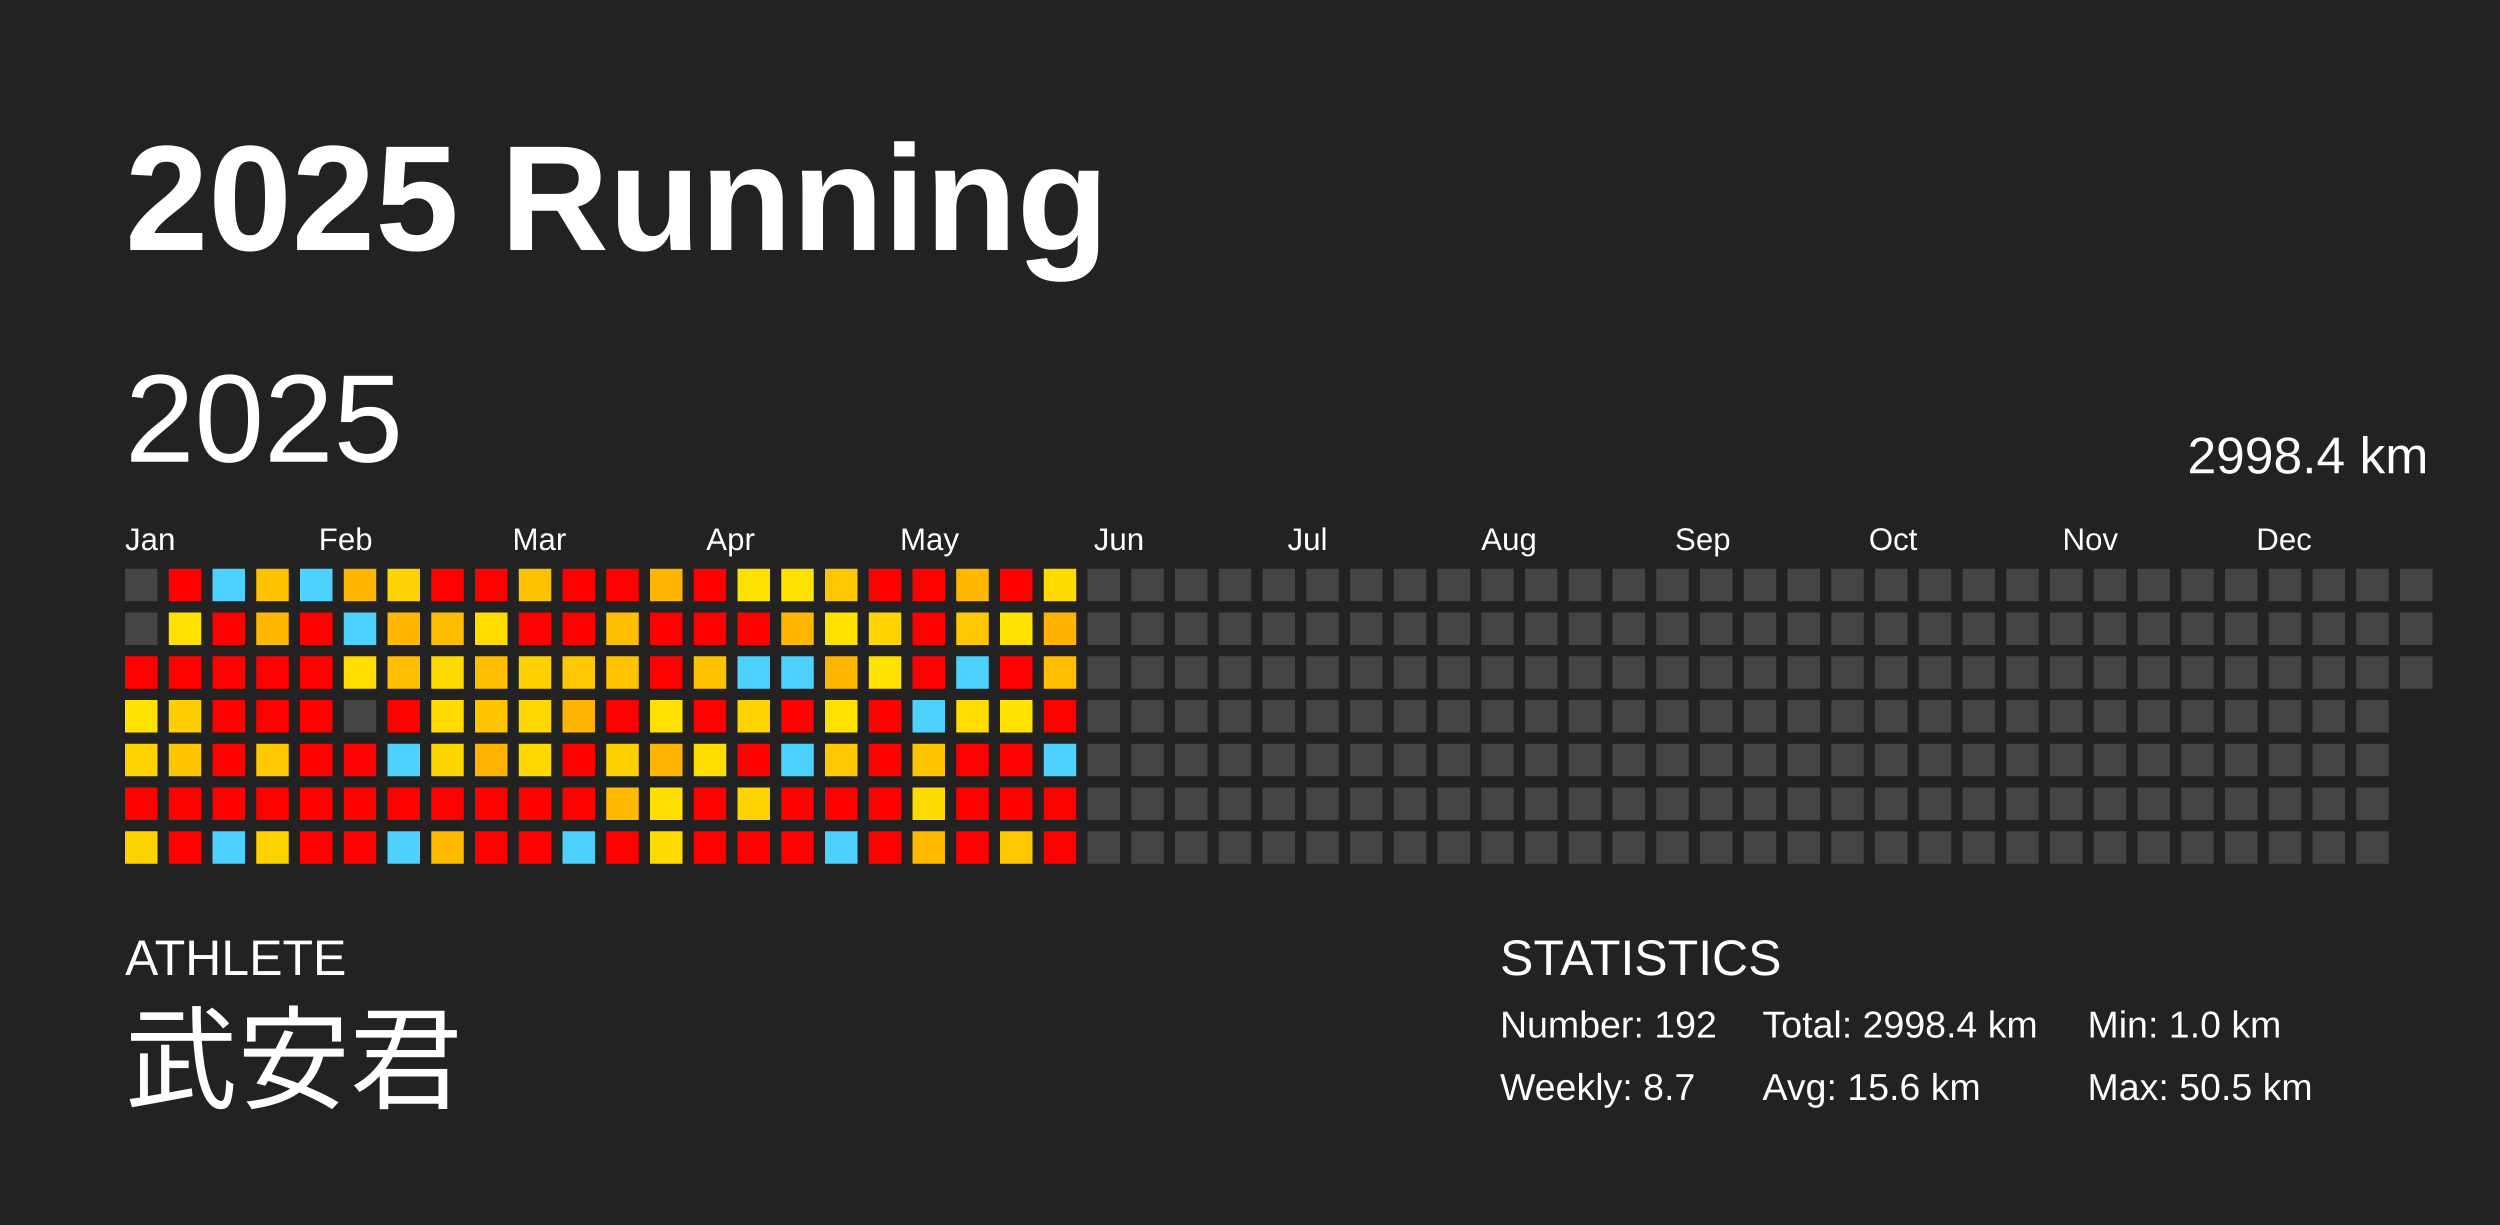
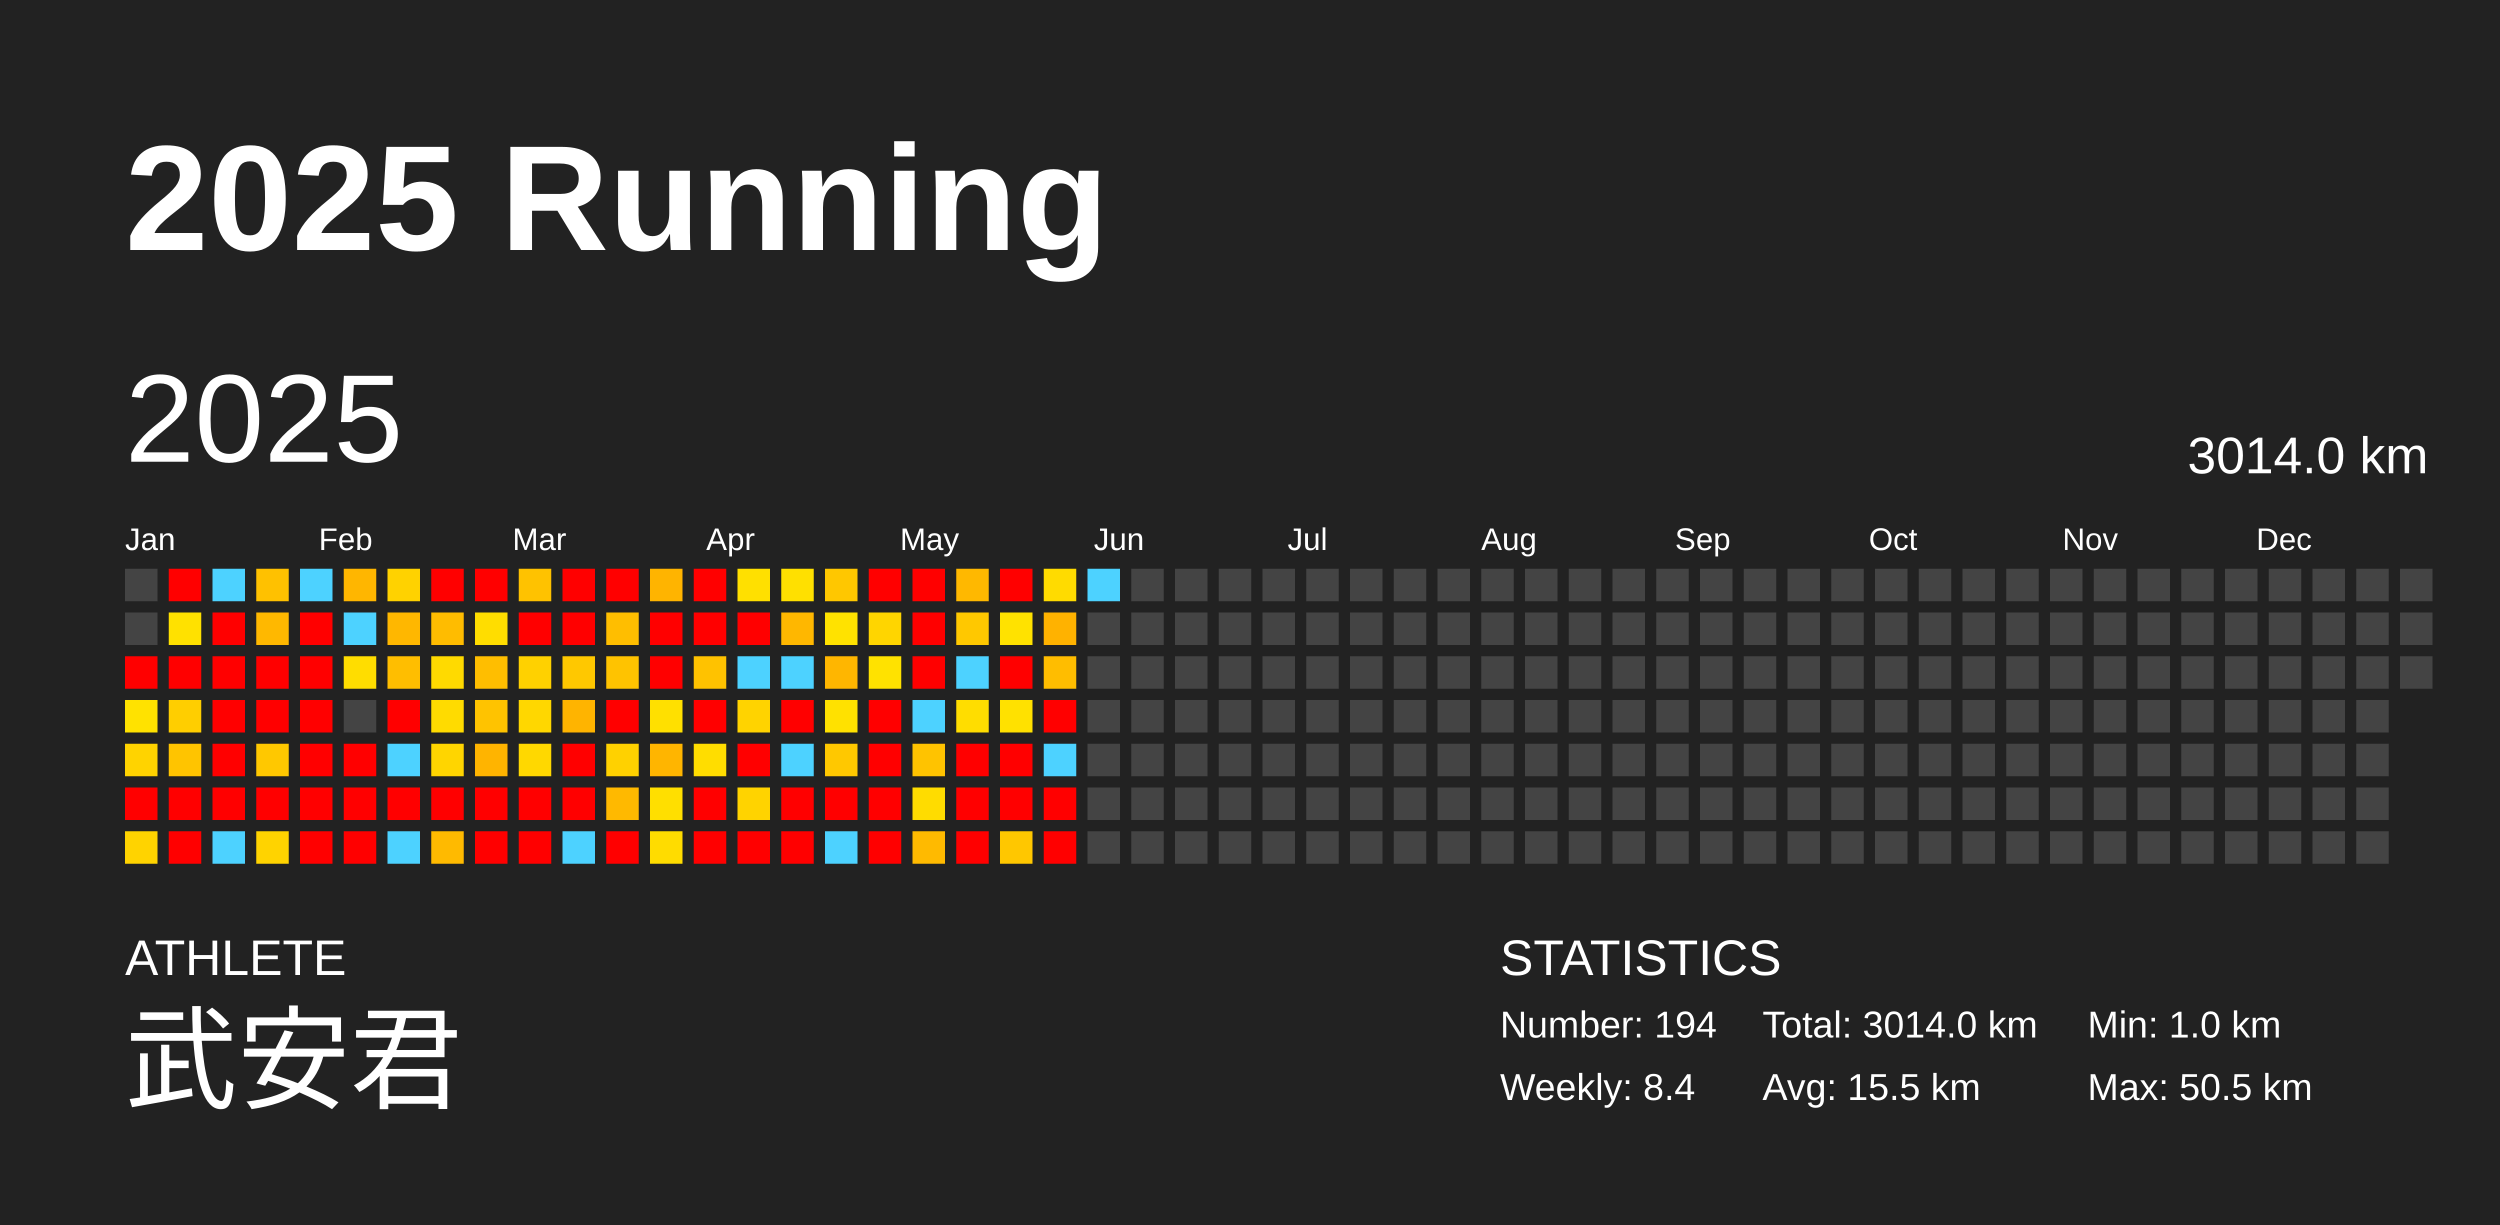
<svg xmlns="http://www.w3.org/2000/svg" baseProfile="full" height="98mm" version="1.1" viewBox="0,0,200,98" width="200mm">
  <defs />
  <rect fill="#222222" height="98" width="200" x="0" y="0" />
  <text fill="#FFFFFF" style="font-size:12px; font-family:Arial; font-weight:bold;" x="10" y="20">2025 Running</text>
  <text fill="#FFFFFF" style="font-size:4px; font-family:Arial" x="10" y="78">ATHLETE</text>
  <text fill="#FFFFFF" style="font-size:9px; font-family:Arial" x="10" y="88">武安君</text>
  <text fill="#FFFFFF" style="font-size:4px; font-family:Arial" x="120" y="78">STATISTICS</text>
-   <text fill="#FFFFFF" style="font-size:3px; font-family:Arial" x="120" y="83">Number: 192</text>
-   <text fill="#FFFFFF" style="font-size:3px; font-family:Arial" x="120" y="88">Weekly: 8.7</text>
-   <text fill="#FFFFFF" style="font-size:3px; font-family:Arial" x="141" y="83">Total: 2998.4 km</text>
-   <text fill="#FFFFFF" style="font-size:3px; font-family:Arial" x="141" y="88">Avg: 15.6 km</text>
+   <text fill="#FFFFFF" style="font-size:3px; font-family:Arial" x="120" y="83">Number: 194</text>
+   <text fill="#FFFFFF" style="font-size:3px; font-family:Arial" x="120" y="88">Weekly: 8.4</text>
+   <text fill="#FFFFFF" style="font-size:3px; font-family:Arial" x="141" y="83">Total: 3014.0 km</text>
+   <text fill="#FFFFFF" style="font-size:3px; font-family:Arial" x="141" y="88">Avg: 15.5 km</text>
  <text fill="#FFFFFF" style="font-size:3px; font-family:Arial" x="167" y="83">Min: 1.0 km</text>
  <text fill="#FFFFFF" style="font-size:3px; font-family:Arial" x="167" y="88">Max: 50.5 km</text>
  <text dominant-baseline="hanging" fill="#FFFFFF" style="font-size:10.0px; font-family:Arial;" x="10" y="30">2025</text>
-   <text dominant-baseline="hanging" fill="#FFFFFF" style="font-size:4.125px; font-family:Arial;" x="175" y="35">2998.4 km</text>
+   <text dominant-baseline="hanging" fill="#FFFFFF" style="font-size:4.125px; font-family:Arial;" x="175" y="35">3014.0 km</text>
  <text fill="#FFFFFF" style="font-size:2.5px; font-family:Arial" x="10.0" y="44">Jan</text>
  <text fill="#FFFFFF" style="font-size:2.5px; font-family:Arial" x="25.5" y="44">Feb</text>
  <text fill="#FFFFFF" style="font-size:2.5px; font-family:Arial" x="41.0" y="44">Mar</text>
  <text fill="#FFFFFF" style="font-size:2.5px; font-family:Arial" x="56.5" y="44">Apr</text>
  <text fill="#FFFFFF" style="font-size:2.5px; font-family:Arial" x="72.0" y="44">May</text>
  <text fill="#FFFFFF" style="font-size:2.5px; font-family:Arial" x="87.5" y="44">Jun</text>
  <text fill="#FFFFFF" style="font-size:2.5px; font-family:Arial" x="103.0" y="44">Jul</text>
  <text fill="#FFFFFF" style="font-size:2.5px; font-family:Arial" x="118.5" y="44">Aug</text>
  <text fill="#FFFFFF" style="font-size:2.5px; font-family:Arial" x="134.0" y="44">Sep</text>
  <text fill="#FFFFFF" style="font-size:2.5px; font-family:Arial" x="149.5" y="44">Oct</text>
  <text fill="#FFFFFF" style="font-size:2.5px; font-family:Arial" x="165.0" y="44">Nov</text>
  <text fill="#FFFFFF" style="font-size:2.5px; font-family:Arial" x="180.5" y="44">Dec</text>
  <rect fill="#444444" height="2.6" width="2.6" x="10.0" y="45.5" />
  <rect fill="#444444" height="2.6" width="2.6" x="10.0" y="49.0" />
  <rect fill="red" height="2.6" width="2.6" x="10.0" y="52.5" />
  <rect fill="#ffe200" height="2.6" width="2.6" x="10.0" y="56.0" />
  <rect fill="#ffd300" height="2.6" width="2.6" x="10.0" y="59.5" />
  <rect fill="red" height="2.6" width="2.6" x="10.0" y="63.0" />
  <rect fill="#ffd300" height="2.6" width="2.6" x="10.0" y="66.5" />
  <rect fill="red" height="2.6" width="2.6" x="13.5" y="45.5" />
  <rect fill="#ffe100" height="2.6" width="2.6" x="13.5" y="49.0" />
  <rect fill="red" height="2.6" width="2.6" x="13.5" y="52.5" />
  <rect fill="#ffce00" height="2.6" width="2.6" x="13.5" y="56.0" />
  <rect fill="#ffc400" height="2.6" width="2.6" x="13.5" y="59.5" />
  <rect fill="red" height="2.6" width="2.6" x="13.5" y="63.0" />
  <rect fill="red" height="2.6" width="2.6" x="13.5" y="66.5" />
  <rect fill="#4dd2ff" height="2.6" width="2.6" x="17.0" y="45.5" />
  <rect fill="red" height="2.6" width="2.6" x="17.0" y="49.0" />
  <rect fill="red" height="2.6" width="2.6" x="17.0" y="52.5" />
  <rect fill="red" height="2.6" width="2.6" x="17.0" y="56.0" />
  <rect fill="red" height="2.6" width="2.6" x="17.0" y="59.5" />
  <rect fill="red" height="2.6" width="2.6" x="17.0" y="63.0" />
  <rect fill="#4dd2ff" height="2.6" width="2.6" x="17.0" y="66.5" />
  <rect fill="#ffc100" height="2.6" width="2.6" x="20.5" y="45.5" />
  <rect fill="#ffb800" height="2.6" width="2.6" x="20.5" y="49.0" />
  <rect fill="red" height="2.6" width="2.6" x="20.5" y="52.5" />
  <rect fill="red" height="2.6" width="2.6" x="20.5" y="56.0" />
  <rect fill="#ffc800" height="2.6" width="2.6" x="20.5" y="59.5" />
  <rect fill="red" height="2.6" width="2.6" x="20.5" y="63.0" />
  <rect fill="#ffd300" height="2.6" width="2.6" x="20.5" y="66.5" />
  <rect fill="#4dd2ff" height="2.6" width="2.6" x="24.0" y="45.5" />
  <rect fill="red" height="2.6" width="2.6" x="24.0" y="49.0" />
  <rect fill="red" height="2.6" width="2.6" x="24.0" y="52.5" />
  <rect fill="red" height="2.6" width="2.6" x="24.0" y="56.0" />
  <rect fill="red" height="2.6" width="2.6" x="24.0" y="59.5" />
  <rect fill="red" height="2.6" width="2.6" x="24.0" y="63.0" />
  <rect fill="red" height="2.6" width="2.6" x="24.0" y="66.5" />
  <rect fill="#ffb600" height="2.6" width="2.6" x="27.5" y="45.5" />
  <rect fill="#4dd2ff" height="2.6" width="2.6" x="27.5" y="49.0" />
  <rect fill="#ffdd00" height="2.6" width="2.6" x="27.5" y="52.5" />
  <rect fill="#444444" height="2.6" width="2.6" x="27.5" y="56.0" />
  <rect fill="red" height="2.6" width="2.6" x="27.5" y="59.5" />
  <rect fill="red" height="2.6" width="2.6" x="27.5" y="63.0" />
  <rect fill="red" height="2.6" width="2.6" x="27.5" y="66.5" />
  <rect fill="#ffd200" height="2.6" width="2.6" x="31.0" y="45.5" />
  <rect fill="#ffb700" height="2.6" width="2.6" x="31.0" y="49.0" />
  <rect fill="#ffbe00" height="2.6" width="2.6" x="31.0" y="52.5" />
  <rect fill="red" height="2.6" width="2.6" x="31.0" y="56.0" />
  <rect fill="#4dd2ff" height="2.6" width="2.6" x="31.0" y="59.5" />
  <rect fill="red" height="2.6" width="2.6" x="31.0" y="63.0" />
  <rect fill="#4dd2ff" height="2.6" width="2.6" x="31.0" y="66.5" />
  <rect fill="red" height="2.6" width="2.6" x="34.5" y="45.5" />
  <rect fill="#ffbc00" height="2.6" width="2.6" x="34.5" y="49.0" />
  <rect fill="#ffda00" height="2.6" width="2.6" x="34.5" y="52.5" />
  <rect fill="#ffdb00" height="2.6" width="2.6" x="34.5" y="56.0" />
  <rect fill="#ffd500" height="2.6" width="2.6" x="34.5" y="59.5" />
  <rect fill="red" height="2.6" width="2.6" x="34.5" y="63.0" />
  <rect fill="#ffba00" height="2.6" width="2.6" x="34.5" y="66.5" />
  <rect fill="red" height="2.6" width="2.6" x="38.0" y="45.5" />
  <rect fill="#ffdd00" height="2.6" width="2.6" x="38.0" y="49.0" />
  <rect fill="#ffbe00" height="2.6" width="2.6" x="38.0" y="52.5" />
  <rect fill="#ffc300" height="2.6" width="2.6" x="38.0" y="56.0" />
  <rect fill="#ffb400" height="2.6" width="2.6" x="38.0" y="59.5" />
  <rect fill="red" height="2.6" width="2.6" x="38.0" y="63.0" />
  <rect fill="red" height="2.6" width="2.6" x="38.0" y="66.5" />
  <rect fill="#ffc200" height="2.6" width="2.6" x="41.5" y="45.5" />
  <rect fill="red" height="2.6" width="2.6" x="41.5" y="49.0" />
  <rect fill="#ffd100" height="2.6" width="2.6" x="41.5" y="52.5" />
  <rect fill="#ffd700" height="2.6" width="2.6" x="41.5" y="56.0" />
  <rect fill="#ffd800" height="2.6" width="2.6" x="41.5" y="59.5" />
  <rect fill="red" height="2.6" width="2.6" x="41.5" y="63.0" />
  <rect fill="red" height="2.6" width="2.6" x="41.5" y="66.5" />
  <rect fill="red" height="2.6" width="2.6" x="45.0" y="45.5" />
  <rect fill="red" height="2.6" width="2.6" x="45.0" y="49.0" />
  <rect fill="#ffc800" height="2.6" width="2.6" x="45.0" y="52.5" />
  <rect fill="#ffb400" height="2.6" width="2.6" x="45.0" y="56.0" />
  <rect fill="red" height="2.6" width="2.6" x="45.0" y="59.5" />
  <rect fill="red" height="2.6" width="2.6" x="45.0" y="63.0" />
  <rect fill="#4dd2ff" height="2.6" width="2.6" x="45.0" y="66.5" />
  <rect fill="red" height="2.6" width="2.6" x="48.5" y="45.5" />
  <rect fill="#ffbe00" height="2.6" width="2.6" x="48.5" y="49.0" />
  <rect fill="#ffc300" height="2.6" width="2.6" x="48.5" y="52.5" />
  <rect fill="red" height="2.6" width="2.6" x="48.5" y="56.0" />
  <rect fill="#ffd100" height="2.6" width="2.6" x="48.5" y="59.5" />
  <rect fill="#ffb900" height="2.6" width="2.6" x="48.5" y="63.0" />
  <rect fill="red" height="2.6" width="2.6" x="48.5" y="66.5" />
  <rect fill="#ffb400" height="2.6" width="2.6" x="52.0" y="45.5" />
  <rect fill="red" height="2.6" width="2.6" x="52.0" y="49.0" />
  <rect fill="red" height="2.6" width="2.6" x="52.0" y="52.5" />
  <rect fill="#ffe000" height="2.6" width="2.6" x="52.0" y="56.0" />
  <rect fill="#ffb500" height="2.6" width="2.6" x="52.0" y="59.5" />
  <rect fill="#ffdf00" height="2.6" width="2.6" x="52.0" y="63.0" />
  <rect fill="#ffdc00" height="2.6" width="2.6" x="52.0" y="66.5" />
  <rect fill="red" height="2.6" width="2.6" x="55.5" y="45.5" />
  <rect fill="red" height="2.6" width="2.6" x="55.5" y="49.0" />
  <rect fill="#ffc200" height="2.6" width="2.6" x="55.5" y="52.5" />
  <rect fill="red" height="2.6" width="2.6" x="55.5" y="56.0" />
  <rect fill="#ffdd00" height="2.6" width="2.6" x="55.5" y="59.5" />
  <rect fill="red" height="2.6" width="2.6" x="55.5" y="63.0" />
  <rect fill="red" height="2.6" width="2.6" x="55.5" y="66.5" />
  <rect fill="#ffe000" height="2.6" width="2.6" x="59.0" y="45.5" />
  <rect fill="red" height="2.6" width="2.6" x="59.0" y="49.0" />
  <rect fill="#4dd2ff" height="2.6" width="2.6" x="59.0" y="52.5" />
  <rect fill="#ffd300" height="2.6" width="2.6" x="59.0" y="56.0" />
  <rect fill="red" height="2.6" width="2.6" x="59.0" y="59.5" />
  <rect fill="#ffd300" height="2.6" width="2.6" x="59.0" y="63.0" />
  <rect fill="red" height="2.6" width="2.6" x="59.0" y="66.5" />
  <rect fill="#ffe000" height="2.6" width="2.6" x="62.5" y="45.5" />
  <rect fill="#ffb700" height="2.6" width="2.6" x="62.5" y="49.0" />
  <rect fill="#4dd2ff" height="2.6" width="2.6" x="62.5" y="52.5" />
  <rect fill="red" height="2.6" width="2.6" x="62.5" y="56.0" />
  <rect fill="#4dd2ff" height="2.6" width="2.6" x="62.5" y="59.5" />
  <rect fill="red" height="2.6" width="2.6" x="62.5" y="63.0" />
  <rect fill="red" height="2.6" width="2.6" x="62.5" y="66.5" />
  <rect fill="#ffc700" height="2.6" width="2.6" x="66.0" y="45.5" />
  <rect fill="#ffe200" height="2.6" width="2.6" x="66.0" y="49.0" />
  <rect fill="#ffb600" height="2.6" width="2.6" x="66.0" y="52.5" />
  <rect fill="#ffe100" height="2.6" width="2.6" x="66.0" y="56.0" />
  <rect fill="#ffc800" height="2.6" width="2.6" x="66.0" y="59.5" />
  <rect fill="red" height="2.6" width="2.6" x="66.0" y="63.0" />
  <rect fill="#4dd2ff" height="2.6" width="2.6" x="66.0" y="66.5" />
  <rect fill="red" height="2.6" width="2.6" x="69.5" y="45.5" />
  <rect fill="#ffd500" height="2.6" width="2.6" x="69.5" y="49.0" />
  <rect fill="#ffe200" height="2.6" width="2.6" x="69.5" y="52.5" />
  <rect fill="red" height="2.6" width="2.6" x="69.5" y="56.0" />
  <rect fill="red" height="2.6" width="2.6" x="69.5" y="59.5" />
  <rect fill="red" height="2.6" width="2.6" x="69.5" y="63.0" />
  <rect fill="red" height="2.6" width="2.6" x="69.5" y="66.5" />
  <rect fill="red" height="2.6" width="2.6" x="73.0" y="45.5" />
  <rect fill="red" height="2.6" width="2.6" x="73.0" y="49.0" />
  <rect fill="red" height="2.6" width="2.6" x="73.0" y="52.5" />
  <rect fill="#4dd2ff" height="2.6" width="2.6" x="73.0" y="56.0" />
  <rect fill="#ffc300" height="2.6" width="2.6" x="73.0" y="59.5" />
  <rect fill="#ffdc00" height="2.6" width="2.6" x="73.0" y="63.0" />
  <rect fill="#ffba00" height="2.6" width="2.6" x="73.0" y="66.5" />
  <rect fill="#ffb800" height="2.6" width="2.6" x="76.5" y="45.5" />
  <rect fill="#ffc800" height="2.6" width="2.6" x="76.5" y="49.0" />
  <rect fill="#4dd2ff" height="2.6" width="2.6" x="76.5" y="52.5" />
  <rect fill="#ffdd00" height="2.6" width="2.6" x="76.5" y="56.0" />
  <rect fill="red" height="2.6" width="2.6" x="76.5" y="59.5" />
  <rect fill="red" height="2.6" width="2.6" x="76.5" y="63.0" />
  <rect fill="red" height="2.6" width="2.6" x="76.5" y="66.5" />
  <rect fill="red" height="2.6" width="2.6" x="80.0" y="45.5" />
  <rect fill="#ffe200" height="2.6" width="2.6" x="80.0" y="49.0" />
  <rect fill="red" height="2.6" width="2.6" x="80.0" y="52.5" />
  <rect fill="#ffe100" height="2.6" width="2.6" x="80.0" y="56.0" />
  <rect fill="red" height="2.6" width="2.6" x="80.0" y="59.5" />
  <rect fill="red" height="2.6" width="2.6" x="80.0" y="63.0" />
  <rect fill="#ffc700" height="2.6" width="2.6" x="80.0" y="66.5" />
  <rect fill="#ffdb00" height="2.6" width="2.6" x="83.5" y="45.5" />
  <rect fill="#ffb200" height="2.6" width="2.6" x="83.5" y="49.0" />
  <rect fill="#ffbd00" height="2.6" width="2.6" x="83.5" y="52.5" />
  <rect fill="red" height="2.6" width="2.6" x="83.5" y="56.0" />
  <rect fill="#4dd2ff" height="2.6" width="2.6" x="83.5" y="59.5" />
  <rect fill="red" height="2.6" width="2.6" x="83.5" y="63.0" />
  <rect fill="red" height="2.6" width="2.6" x="83.5" y="66.5" />
-   <rect fill="#444444" height="2.6" width="2.6" x="87.0" y="45.5" />
+   <rect fill="#4dd2ff" height="2.6" width="2.6" x="87.0" y="45.5" />
  <rect fill="#444444" height="2.6" width="2.6" x="87.0" y="49.0" />
  <rect fill="#444444" height="2.6" width="2.6" x="87.0" y="52.5" />
  <rect fill="#444444" height="2.6" width="2.6" x="87.0" y="56.0" />
  <rect fill="#444444" height="2.6" width="2.6" x="87.0" y="59.5" />
  <rect fill="#444444" height="2.6" width="2.6" x="87.0" y="63.0" />
  <rect fill="#444444" height="2.6" width="2.6" x="87.0" y="66.5" />
  <rect fill="#444444" height="2.6" width="2.6" x="90.5" y="45.5" />
  <rect fill="#444444" height="2.6" width="2.6" x="90.5" y="49.0" />
  <rect fill="#444444" height="2.6" width="2.6" x="90.5" y="52.5" />
  <rect fill="#444444" height="2.6" width="2.6" x="90.5" y="56.0" />
  <rect fill="#444444" height="2.6" width="2.6" x="90.5" y="59.5" />
  <rect fill="#444444" height="2.6" width="2.6" x="90.5" y="63.0" />
  <rect fill="#444444" height="2.6" width="2.6" x="90.5" y="66.5" />
  <rect fill="#444444" height="2.6" width="2.6" x="94.0" y="45.5" />
  <rect fill="#444444" height="2.6" width="2.6" x="94.0" y="49.0" />
  <rect fill="#444444" height="2.6" width="2.6" x="94.0" y="52.5" />
  <rect fill="#444444" height="2.6" width="2.6" x="94.0" y="56.0" />
  <rect fill="#444444" height="2.6" width="2.6" x="94.0" y="59.5" />
  <rect fill="#444444" height="2.6" width="2.6" x="94.0" y="63.0" />
  <rect fill="#444444" height="2.6" width="2.6" x="94.0" y="66.5" />
  <rect fill="#444444" height="2.6" width="2.6" x="97.5" y="45.5" />
  <rect fill="#444444" height="2.6" width="2.6" x="97.5" y="49.0" />
  <rect fill="#444444" height="2.6" width="2.6" x="97.5" y="52.5" />
  <rect fill="#444444" height="2.6" width="2.6" x="97.5" y="56.0" />
  <rect fill="#444444" height="2.6" width="2.6" x="97.5" y="59.5" />
  <rect fill="#444444" height="2.6" width="2.6" x="97.5" y="63.0" />
  <rect fill="#444444" height="2.6" width="2.6" x="97.5" y="66.5" />
  <rect fill="#444444" height="2.6" width="2.6" x="101.0" y="45.5" />
  <rect fill="#444444" height="2.6" width="2.6" x="101.0" y="49.0" />
  <rect fill="#444444" height="2.6" width="2.6" x="101.0" y="52.5" />
  <rect fill="#444444" height="2.6" width="2.6" x="101.0" y="56.0" />
  <rect fill="#444444" height="2.6" width="2.6" x="101.0" y="59.5" />
  <rect fill="#444444" height="2.6" width="2.6" x="101.0" y="63.0" />
  <rect fill="#444444" height="2.6" width="2.6" x="101.0" y="66.5" />
  <rect fill="#444444" height="2.6" width="2.6" x="104.5" y="45.5" />
  <rect fill="#444444" height="2.6" width="2.6" x="104.5" y="49.0" />
  <rect fill="#444444" height="2.6" width="2.6" x="104.5" y="52.5" />
  <rect fill="#444444" height="2.6" width="2.6" x="104.5" y="56.0" />
  <rect fill="#444444" height="2.6" width="2.6" x="104.5" y="59.5" />
  <rect fill="#444444" height="2.6" width="2.6" x="104.5" y="63.0" />
  <rect fill="#444444" height="2.6" width="2.6" x="104.5" y="66.5" />
  <rect fill="#444444" height="2.6" width="2.6" x="108.0" y="45.5" />
  <rect fill="#444444" height="2.6" width="2.6" x="108.0" y="49.0" />
  <rect fill="#444444" height="2.6" width="2.6" x="108.0" y="52.5" />
  <rect fill="#444444" height="2.6" width="2.6" x="108.0" y="56.0" />
  <rect fill="#444444" height="2.6" width="2.6" x="108.0" y="59.5" />
  <rect fill="#444444" height="2.6" width="2.6" x="108.0" y="63.0" />
  <rect fill="#444444" height="2.6" width="2.6" x="108.0" y="66.5" />
  <rect fill="#444444" height="2.6" width="2.6" x="111.5" y="45.5" />
  <rect fill="#444444" height="2.6" width="2.6" x="111.5" y="49.0" />
  <rect fill="#444444" height="2.6" width="2.6" x="111.5" y="52.5" />
  <rect fill="#444444" height="2.6" width="2.6" x="111.5" y="56.0" />
  <rect fill="#444444" height="2.6" width="2.6" x="111.5" y="59.5" />
  <rect fill="#444444" height="2.6" width="2.6" x="111.5" y="63.0" />
  <rect fill="#444444" height="2.6" width="2.6" x="111.5" y="66.5" />
  <rect fill="#444444" height="2.6" width="2.6" x="115.0" y="45.5" />
  <rect fill="#444444" height="2.6" width="2.6" x="115.0" y="49.0" />
  <rect fill="#444444" height="2.6" width="2.6" x="115.0" y="52.5" />
  <rect fill="#444444" height="2.6" width="2.6" x="115.0" y="56.0" />
  <rect fill="#444444" height="2.6" width="2.6" x="115.0" y="59.5" />
  <rect fill="#444444" height="2.6" width="2.6" x="115.0" y="63.0" />
  <rect fill="#444444" height="2.6" width="2.6" x="115.0" y="66.5" />
  <rect fill="#444444" height="2.6" width="2.6" x="118.5" y="45.5" />
  <rect fill="#444444" height="2.6" width="2.6" x="118.5" y="49.0" />
  <rect fill="#444444" height="2.6" width="2.6" x="118.5" y="52.5" />
  <rect fill="#444444" height="2.6" width="2.6" x="118.5" y="56.0" />
  <rect fill="#444444" height="2.6" width="2.6" x="118.5" y="59.5" />
  <rect fill="#444444" height="2.6" width="2.6" x="118.5" y="63.0" />
  <rect fill="#444444" height="2.6" width="2.6" x="118.5" y="66.5" />
  <rect fill="#444444" height="2.6" width="2.6" x="122.0" y="45.5" />
  <rect fill="#444444" height="2.6" width="2.6" x="122.0" y="49.0" />
  <rect fill="#444444" height="2.6" width="2.6" x="122.0" y="52.5" />
  <rect fill="#444444" height="2.6" width="2.6" x="122.0" y="56.0" />
  <rect fill="#444444" height="2.6" width="2.6" x="122.0" y="59.5" />
  <rect fill="#444444" height="2.6" width="2.6" x="122.0" y="63.0" />
  <rect fill="#444444" height="2.6" width="2.6" x="122.0" y="66.5" />
  <rect fill="#444444" height="2.6" width="2.6" x="125.5" y="45.5" />
  <rect fill="#444444" height="2.6" width="2.6" x="125.5" y="49.0" />
  <rect fill="#444444" height="2.6" width="2.6" x="125.5" y="52.5" />
  <rect fill="#444444" height="2.6" width="2.6" x="125.5" y="56.0" />
  <rect fill="#444444" height="2.6" width="2.6" x="125.5" y="59.5" />
  <rect fill="#444444" height="2.6" width="2.6" x="125.5" y="63.0" />
  <rect fill="#444444" height="2.6" width="2.6" x="125.5" y="66.5" />
  <rect fill="#444444" height="2.6" width="2.6" x="129.0" y="45.5" />
  <rect fill="#444444" height="2.6" width="2.6" x="129.0" y="49.0" />
  <rect fill="#444444" height="2.6" width="2.6" x="129.0" y="52.5" />
  <rect fill="#444444" height="2.6" width="2.6" x="129.0" y="56.0" />
  <rect fill="#444444" height="2.6" width="2.6" x="129.0" y="59.5" />
  <rect fill="#444444" height="2.6" width="2.6" x="129.0" y="63.0" />
  <rect fill="#444444" height="2.6" width="2.6" x="129.0" y="66.5" />
  <rect fill="#444444" height="2.6" width="2.6" x="132.5" y="45.5" />
  <rect fill="#444444" height="2.6" width="2.6" x="132.5" y="49.0" />
  <rect fill="#444444" height="2.6" width="2.6" x="132.5" y="52.5" />
  <rect fill="#444444" height="2.6" width="2.6" x="132.5" y="56.0" />
  <rect fill="#444444" height="2.6" width="2.6" x="132.5" y="59.5" />
  <rect fill="#444444" height="2.6" width="2.6" x="132.5" y="63.0" />
  <rect fill="#444444" height="2.6" width="2.6" x="132.5" y="66.5" />
  <rect fill="#444444" height="2.6" width="2.6" x="136.0" y="45.5" />
  <rect fill="#444444" height="2.6" width="2.6" x="136.0" y="49.0" />
  <rect fill="#444444" height="2.6" width="2.6" x="136.0" y="52.5" />
  <rect fill="#444444" height="2.6" width="2.6" x="136.0" y="56.0" />
  <rect fill="#444444" height="2.6" width="2.6" x="136.0" y="59.5" />
  <rect fill="#444444" height="2.6" width="2.6" x="136.0" y="63.0" />
  <rect fill="#444444" height="2.6" width="2.6" x="136.0" y="66.5" />
  <rect fill="#444444" height="2.6" width="2.6" x="139.5" y="45.5" />
  <rect fill="#444444" height="2.6" width="2.6" x="139.5" y="49.0" />
  <rect fill="#444444" height="2.6" width="2.6" x="139.5" y="52.5" />
  <rect fill="#444444" height="2.6" width="2.6" x="139.5" y="56.0" />
  <rect fill="#444444" height="2.6" width="2.6" x="139.5" y="59.5" />
  <rect fill="#444444" height="2.6" width="2.6" x="139.5" y="63.0" />
  <rect fill="#444444" height="2.6" width="2.6" x="139.5" y="66.5" />
  <rect fill="#444444" height="2.6" width="2.6" x="143.0" y="45.5" />
  <rect fill="#444444" height="2.6" width="2.6" x="143.0" y="49.0" />
  <rect fill="#444444" height="2.6" width="2.6" x="143.0" y="52.5" />
  <rect fill="#444444" height="2.6" width="2.6" x="143.0" y="56.0" />
  <rect fill="#444444" height="2.6" width="2.6" x="143.0" y="59.5" />
  <rect fill="#444444" height="2.6" width="2.6" x="143.0" y="63.0" />
  <rect fill="#444444" height="2.6" width="2.6" x="143.0" y="66.5" />
  <rect fill="#444444" height="2.6" width="2.6" x="146.5" y="45.5" />
  <rect fill="#444444" height="2.6" width="2.6" x="146.5" y="49.0" />
  <rect fill="#444444" height="2.6" width="2.6" x="146.5" y="52.5" />
  <rect fill="#444444" height="2.6" width="2.6" x="146.5" y="56.0" />
  <rect fill="#444444" height="2.6" width="2.6" x="146.5" y="59.5" />
  <rect fill="#444444" height="2.6" width="2.6" x="146.5" y="63.0" />
  <rect fill="#444444" height="2.6" width="2.6" x="146.5" y="66.5" />
  <rect fill="#444444" height="2.6" width="2.6" x="150.0" y="45.5" />
  <rect fill="#444444" height="2.6" width="2.6" x="150.0" y="49.0" />
  <rect fill="#444444" height="2.6" width="2.6" x="150.0" y="52.5" />
  <rect fill="#444444" height="2.6" width="2.6" x="150.0" y="56.0" />
  <rect fill="#444444" height="2.6" width="2.6" x="150.0" y="59.5" />
  <rect fill="#444444" height="2.6" width="2.6" x="150.0" y="63.0" />
  <rect fill="#444444" height="2.6" width="2.6" x="150.0" y="66.5" />
  <rect fill="#444444" height="2.6" width="2.6" x="153.5" y="45.5" />
  <rect fill="#444444" height="2.6" width="2.6" x="153.5" y="49.0" />
  <rect fill="#444444" height="2.6" width="2.6" x="153.5" y="52.5" />
  <rect fill="#444444" height="2.6" width="2.6" x="153.5" y="56.0" />
  <rect fill="#444444" height="2.6" width="2.6" x="153.5" y="59.5" />
  <rect fill="#444444" height="2.6" width="2.6" x="153.5" y="63.0" />
  <rect fill="#444444" height="2.6" width="2.6" x="153.5" y="66.5" />
  <rect fill="#444444" height="2.6" width="2.6" x="157.0" y="45.5" />
  <rect fill="#444444" height="2.6" width="2.6" x="157.0" y="49.0" />
  <rect fill="#444444" height="2.6" width="2.6" x="157.0" y="52.5" />
  <rect fill="#444444" height="2.6" width="2.6" x="157.0" y="56.0" />
  <rect fill="#444444" height="2.6" width="2.6" x="157.0" y="59.5" />
  <rect fill="#444444" height="2.6" width="2.6" x="157.0" y="63.0" />
  <rect fill="#444444" height="2.6" width="2.6" x="157.0" y="66.5" />
  <rect fill="#444444" height="2.6" width="2.6" x="160.5" y="45.5" />
  <rect fill="#444444" height="2.6" width="2.6" x="160.5" y="49.0" />
  <rect fill="#444444" height="2.6" width="2.6" x="160.5" y="52.5" />
  <rect fill="#444444" height="2.6" width="2.6" x="160.5" y="56.0" />
  <rect fill="#444444" height="2.6" width="2.6" x="160.5" y="59.5" />
  <rect fill="#444444" height="2.6" width="2.6" x="160.5" y="63.0" />
  <rect fill="#444444" height="2.6" width="2.6" x="160.5" y="66.5" />
  <rect fill="#444444" height="2.6" width="2.6" x="164.0" y="45.5" />
  <rect fill="#444444" height="2.6" width="2.6" x="164.0" y="49.0" />
  <rect fill="#444444" height="2.6" width="2.6" x="164.0" y="52.5" />
  <rect fill="#444444" height="2.6" width="2.6" x="164.0" y="56.0" />
  <rect fill="#444444" height="2.6" width="2.6" x="164.0" y="59.5" />
  <rect fill="#444444" height="2.6" width="2.6" x="164.0" y="63.0" />
  <rect fill="#444444" height="2.6" width="2.6" x="164.0" y="66.5" />
  <rect fill="#444444" height="2.6" width="2.6" x="167.5" y="45.5" />
  <rect fill="#444444" height="2.6" width="2.6" x="167.5" y="49.0" />
  <rect fill="#444444" height="2.6" width="2.6" x="167.5" y="52.5" />
  <rect fill="#444444" height="2.6" width="2.6" x="167.5" y="56.0" />
  <rect fill="#444444" height="2.6" width="2.6" x="167.5" y="59.5" />
  <rect fill="#444444" height="2.6" width="2.6" x="167.5" y="63.0" />
  <rect fill="#444444" height="2.6" width="2.6" x="167.5" y="66.5" />
  <rect fill="#444444" height="2.6" width="2.6" x="171.0" y="45.5" />
  <rect fill="#444444" height="2.6" width="2.6" x="171.0" y="49.0" />
  <rect fill="#444444" height="2.6" width="2.6" x="171.0" y="52.5" />
  <rect fill="#444444" height="2.6" width="2.6" x="171.0" y="56.0" />
  <rect fill="#444444" height="2.6" width="2.6" x="171.0" y="59.5" />
  <rect fill="#444444" height="2.6" width="2.6" x="171.0" y="63.0" />
  <rect fill="#444444" height="2.6" width="2.6" x="171.0" y="66.5" />
  <rect fill="#444444" height="2.6" width="2.6" x="174.5" y="45.5" />
  <rect fill="#444444" height="2.6" width="2.6" x="174.5" y="49.0" />
  <rect fill="#444444" height="2.6" width="2.6" x="174.5" y="52.5" />
  <rect fill="#444444" height="2.6" width="2.6" x="174.5" y="56.0" />
  <rect fill="#444444" height="2.6" width="2.6" x="174.5" y="59.5" />
  <rect fill="#444444" height="2.6" width="2.6" x="174.5" y="63.0" />
  <rect fill="#444444" height="2.6" width="2.6" x="174.5" y="66.5" />
  <rect fill="#444444" height="2.6" width="2.6" x="178.0" y="45.5" />
  <rect fill="#444444" height="2.6" width="2.6" x="178.0" y="49.0" />
  <rect fill="#444444" height="2.6" width="2.6" x="178.0" y="52.5" />
  <rect fill="#444444" height="2.6" width="2.6" x="178.0" y="56.0" />
  <rect fill="#444444" height="2.6" width="2.6" x="178.0" y="59.5" />
  <rect fill="#444444" height="2.6" width="2.6" x="178.0" y="63.0" />
  <rect fill="#444444" height="2.6" width="2.6" x="178.0" y="66.5" />
  <rect fill="#444444" height="2.6" width="2.6" x="181.5" y="45.5" />
  <rect fill="#444444" height="2.6" width="2.6" x="181.5" y="49.0" />
  <rect fill="#444444" height="2.6" width="2.6" x="181.5" y="52.5" />
  <rect fill="#444444" height="2.6" width="2.6" x="181.5" y="56.0" />
  <rect fill="#444444" height="2.6" width="2.6" x="181.5" y="59.5" />
  <rect fill="#444444" height="2.6" width="2.6" x="181.5" y="63.0" />
  <rect fill="#444444" height="2.6" width="2.6" x="181.5" y="66.5" />
  <rect fill="#444444" height="2.6" width="2.6" x="185.0" y="45.5" />
  <rect fill="#444444" height="2.6" width="2.6" x="185.0" y="49.0" />
  <rect fill="#444444" height="2.6" width="2.6" x="185.0" y="52.5" />
  <rect fill="#444444" height="2.6" width="2.6" x="185.0" y="56.0" />
  <rect fill="#444444" height="2.6" width="2.6" x="185.0" y="59.5" />
  <rect fill="#444444" height="2.6" width="2.6" x="185.0" y="63.0" />
  <rect fill="#444444" height="2.6" width="2.6" x="185.0" y="66.5" />
  <rect fill="#444444" height="2.6" width="2.6" x="188.5" y="45.5" />
  <rect fill="#444444" height="2.6" width="2.6" x="188.5" y="49.0" />
  <rect fill="#444444" height="2.6" width="2.6" x="188.5" y="52.5" />
  <rect fill="#444444" height="2.6" width="2.6" x="188.5" y="56.0" />
  <rect fill="#444444" height="2.6" width="2.6" x="188.5" y="59.5" />
  <rect fill="#444444" height="2.6" width="2.6" x="188.5" y="63.0" />
  <rect fill="#444444" height="2.6" width="2.6" x="188.5" y="66.5" />
  <rect fill="#444444" height="2.6" width="2.6" x="192.0" y="45.5" />
  <rect fill="#444444" height="2.6" width="2.6" x="192.0" y="49.0" />
  <rect fill="#444444" height="2.6" width="2.6" x="192.0" y="52.5" />
</svg>
